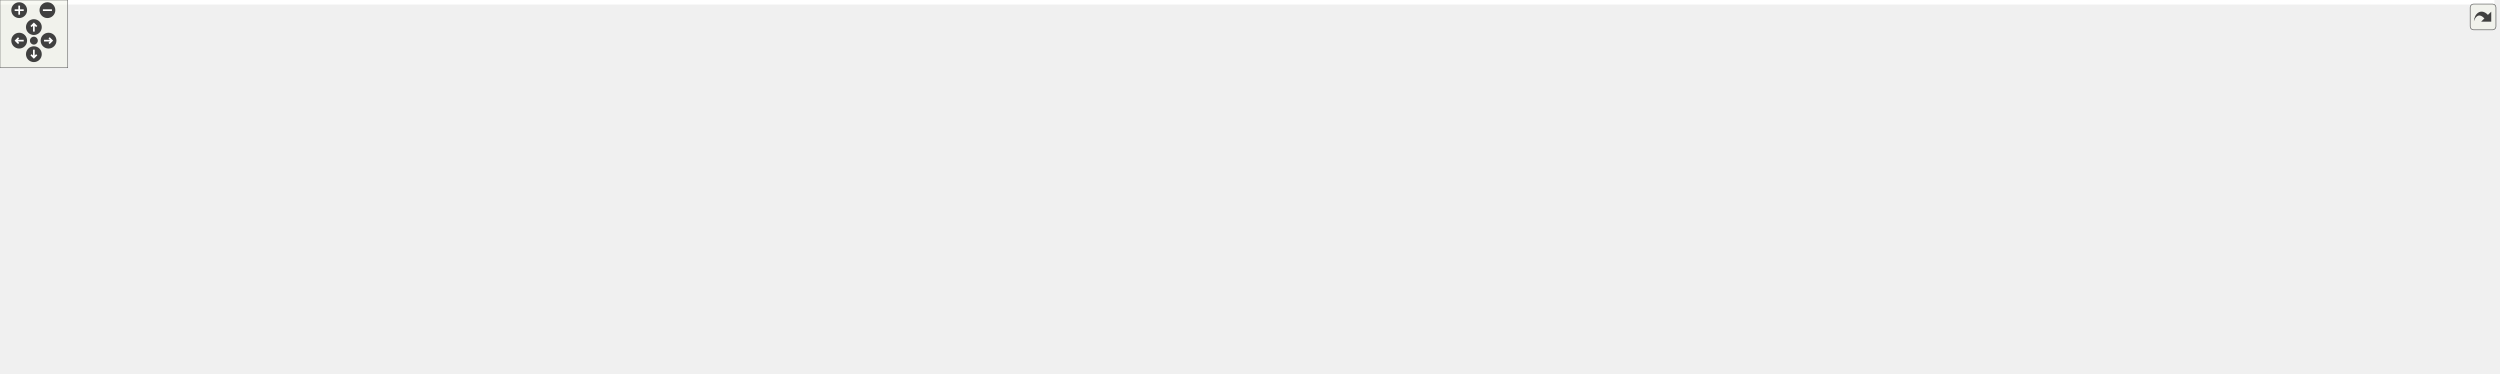
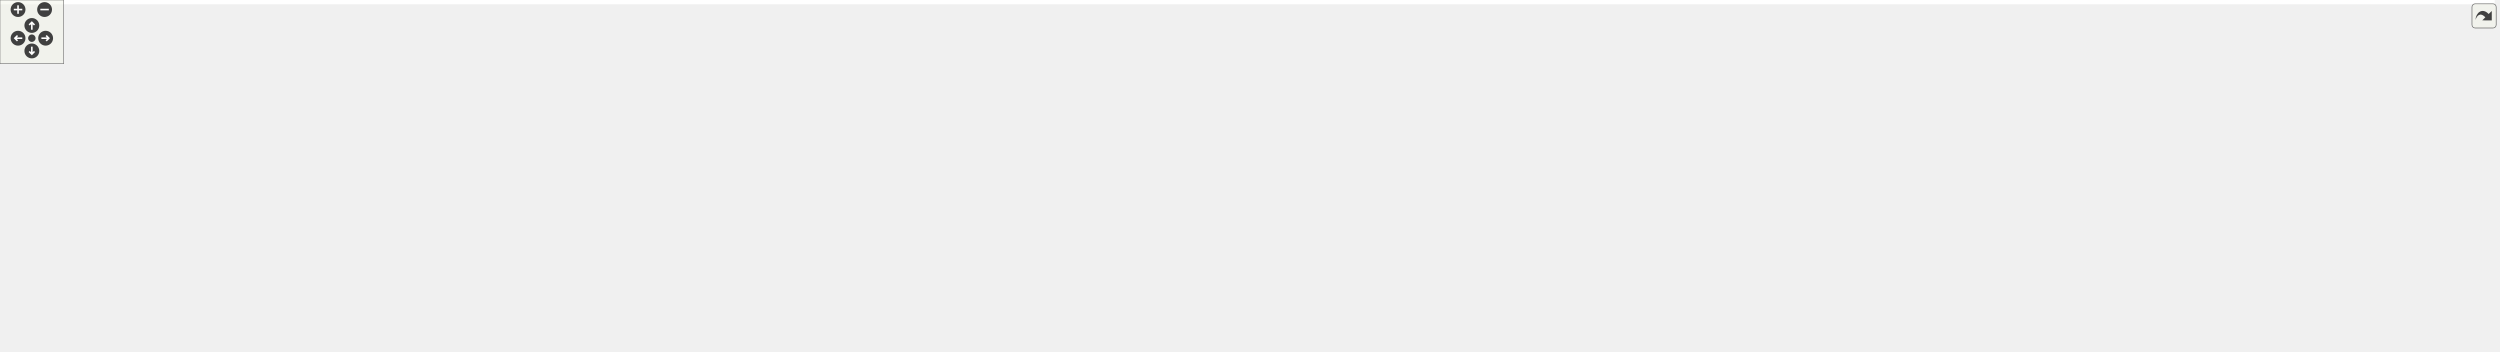
<svg xmlns="http://www.w3.org/2000/svg" xmlns:xlink="http://www.w3.org/1999/xlink" id="main" version="1.1" xml:space="preserve">
  <style type="text/css">
.edge:hover path { stroke: red; }
.edge:hover polygon { stroke: red; fill: red; }
</style>
  <defs>
    <circle id="rim" cx="0" cy="0" r="7" />
    <circle id="rim2" cx="0" cy="0" r="3.5" />
    <g id="zoomPlus">
      <use xlink:href="#rim" fill="#404040">
        <set attributeName="fill" to="#808080" begin="zoomplus.mouseover" end="zoomplus.mouseout" />
      </use>
      <path d="M-4,0h8M0,-4v8" fill="none" stroke="white" stroke-width="1.5" pointer-events="none" />
    </g>
    <g id="zoomMin">
      <use xlink:href="#rim" fill="#404040">
        <set attributeName="fill" to="#808080" begin="zoomminus.mouseover" end="zoomminus.mouseout" />
      </use>
      <path d="M-4,0h8" fill="none" stroke="white" stroke-width="1.5" pointer-events="none" />
    </g>
    <g id="dirArrow">
      <path fill="none" stroke="white" stroke-width="1.5" d="M0,-3.0v7 M-2.5,-0.5L0,-3.0L2.5,-0.5" />
    </g>
    <g id="resetDef">
      <use xlink:href="#rim2" fill="#404040">
        <set attributeName="fill" to="#808080" begin="reset.mouseover" end="reset.mouseout" />
      </use>
    </g>
  </defs>
  <svg id="graph" class="graph">
    <g id="viewport">
-       <polygon fill="white" stroke="transparent" points="-4,4 -4,-270 2209.5,-270 2209.5,4 -4,4" />
+       <polygon fill="white" stroke="transparent" points="-4,4 -4,-270 2350.5,-270 2350.5,4 -4,4" />
      <g id="node1" class="node">
        <g id="a_node1">
          <a xlink:title=" ">
-             <polygon fill="#bfbfbf" stroke="black" points="835.5,-246.5 835.5,-265.5 966.5,-265.5 966.5,-246.5 835.5,-246.5" />
-             <text text-anchor="middle" x="901" y="-253.5" font-family="Helvetica,sans-Serif" font-size="10.00">src/common_textures.h</text>
+             <polygon fill="#bfbfbf" stroke="black" points="873.5,-246.5 873.5,-265.5 1004.5,-265.5 1004.5,-246.5 873.5,-246.5" />
+             <text text-anchor="middle" x="939" y="-253.5" font-family="Helvetica,sans-Serif" font-size="10.00">src/common_textures.h</text>
          </a>
        </g>
      </g>
      <g id="node2" class="node">
        <g id="a_node2">
          <a xlink:href="code__80005FD0_8c.html" target="_top" xlink:title=" ">
            <polygon fill="white" stroke="black" points="0,-118 0,-137 120,-137 120,-118 0,-118" />
            <text text-anchor="middle" x="60" y="-125" font-family="Helvetica,sans-Serif" font-size="10.00">src/code_80005FD0.c</text>
          </a>
        </g>
      </g>
      <g id="edge1" class="edge">
-         <path fill="none" stroke="midnightblue" d="M825.38,-252.62C722.25,-248.46 532,-237.5 372,-210 264.41,-191.51 139.7,-153.9 86.38,-137.03" />
-         <polygon fill="midnightblue" stroke="midnightblue" points="825.26,-256.12 835.39,-253.02 825.54,-249.13 825.26,-256.12" />
+         <path fill="none" stroke="midnightblue" d="M863.2,-253.12C754.44,-249.49 548.14,-239.08 375,-210 266.37,-191.76 140.46,-154.02 86.63,-137.07" />
+         <polygon fill="midnightblue" stroke="midnightblue" points="863.31,-256.63 873.41,-253.45 863.53,-249.63 863.31,-256.63" />
      </g>
      <g id="node3" class="node">
        <g id="a_node3">
          <a xlink:href="code__80005FD0_8h.html" target="_top" xlink:title=" ">
-             <polygon fill="white" stroke="black" points="840.5,-185 840.5,-204 961.5,-204 961.5,-185 840.5,-185" />
-             <text text-anchor="middle" x="901" y="-192" font-family="Helvetica,sans-Serif" font-size="10.00">src/code_80005FD0.h</text>
+             <polygon fill="white" stroke="black" points="878.5,-185 878.5,-204 999.5,-204 999.5,-185 878.5,-185" />
+             <text text-anchor="middle" x="939" y="-192" font-family="Helvetica,sans-Serif" font-size="10.00">src/code_80005FD0.h</text>
          </a>
        </g>
      </g>
      <g id="edge2" class="edge">
-         <path fill="none" stroke="midnightblue" d="M901,-236.32C901,-225.5 901,-212.4 901,-204.01" />
-         <polygon fill="midnightblue" stroke="midnightblue" points="897.5,-236.48 901,-246.48 904.5,-236.48 897.5,-236.48" />
+         <path fill="none" stroke="midnightblue" d="M939,-236.32C939,-225.5 939,-212.4 939,-204.01" />
+         <polygon fill="midnightblue" stroke="midnightblue" points="935.5,-236.48 939,-246.48 942.5,-236.48 935.5,-236.48" />
      </g>
      <g id="node5" class="node">
        <g id="a_node5">
          <a xlink:href="code__80057C60_8c.html" target="_top" xlink:title=" ">
            <polygon fill="white" stroke="black" points="138.5,-118 138.5,-137 257.5,-137 257.5,-118 138.5,-118" />
            <text text-anchor="middle" x="198" y="-125" font-family="Helvetica,sans-Serif" font-size="10.00">src/code_80057C60.c</text>
          </a>
        </g>
      </g>
-       <g id="edge21" class="edge">
-         <path fill="none" stroke="midnightblue" d="M825.34,-249.9C744.52,-243.67 612.93,-231.22 501,-210 397.17,-190.31 276.7,-153.66 224.44,-137.06" />
-         <polygon fill="midnightblue" stroke="midnightblue" points="825.19,-253.4 835.42,-250.67 825.72,-246.42 825.19,-253.4" />
+       <g id="edge22" class="edge">
+         <path fill="none" stroke="midnightblue" d="M863.23,-250.7C776.4,-244.94 630.07,-232.72 506,-210 400.45,-190.67 278,-153.83 224.87,-137.12" />
+         <polygon fill="midnightblue" stroke="midnightblue" points="863.06,-254.19 873.26,-251.35 863.51,-247.21 863.06,-254.19" />
      </g>
      <g id="node6" class="node">
        <g id="a_node6">
          <a xlink:href="code__8006E9C0_8c.html" target="_top" xlink:title=" ">
            <polygon fill="white" stroke="black" points="275.5,-118 275.5,-137 394.5,-137 394.5,-118 275.5,-118" />
            <text text-anchor="middle" x="335" y="-125" font-family="Helvetica,sans-Serif" font-size="10.00">src/code_8006E9C0.c</text>
          </a>
        </g>
      </g>
-       <g id="edge22" class="edge">
-         <path fill="none" stroke="midnightblue" d="M825.22,-245.06C769.29,-237.15 691.51,-224.95 624,-210 526.02,-188.3 411.98,-153.15 361.44,-137.05" />
-         <polygon fill="midnightblue" stroke="midnightblue" points="825.01,-248.57 835.4,-246.49 825.98,-241.64 825.01,-248.57" />
+       <g id="edge23" class="edge">
+         <path fill="none" stroke="midnightblue" d="M863.11,-246.43C800.92,-238.79 710.79,-226.29 633,-210 531.68,-188.78 413.76,-153.23 361.85,-137.02" />
+         <polygon fill="midnightblue" stroke="midnightblue" points="862.88,-249.93 873.23,-247.66 863.73,-242.98 862.88,-249.93" />
      </g>
      <g id="node7" class="node">
        <g id="a_node7">
          <a xlink:href="code__80071F00_8c.html" target="_top" xlink:title=" ">
            <polygon fill="white" stroke="black" points="412.5,-118 412.5,-137 531.5,-137 531.5,-118 412.5,-118" />
            <text text-anchor="middle" x="472" y="-125" font-family="Helvetica,sans-Serif" font-size="10.00">src/code_80071F00.c</text>
          </a>
        </g>
      </g>
-       <g id="edge23" class="edge">
-         <path fill="none" stroke="midnightblue" d="M855.27,-244.02C819.84,-235.33 769.62,-222.59 726,-210 641.46,-185.59 542.5,-152.52 497.09,-137.09" />
-         <polygon fill="midnightblue" stroke="midnightblue" points="854.76,-247.5 865.31,-246.47 856.42,-240.7 854.76,-247.5" />
+       <g id="edge24" class="edge">
+         <path fill="none" stroke="midnightblue" d="M887.64,-244.37C847.52,-235.82 790.48,-223.1 741,-210 651.14,-186.21 546.06,-152.69 498.17,-137.1" />
+         <polygon fill="midnightblue" stroke="midnightblue" points="886.95,-247.8 897.46,-246.45 888.4,-240.95 886.95,-247.8" />
      </g>
      <g id="node9" class="node">
        <g id="a_node9">
          <a xlink:href="code__80091750_8c.html" target="_top" xlink:title=" ">
            <polygon fill="white" stroke="black" points="549.5,-118 549.5,-137 668.5,-137 668.5,-118 549.5,-118" />
            <text text-anchor="middle" x="609" y="-125" font-family="Helvetica,sans-Serif" font-size="10.00">src/code_80091750.c</text>
          </a>
        </g>
      </g>
-       <g id="edge24" class="edge">
-         <path fill="none" stroke="midnightblue" d="M871.79,-242.37C850.95,-233.35 822.25,-220.93 797,-210 735.63,-183.42 663.01,-151.93 628.76,-137.07" />
-         <polygon fill="midnightblue" stroke="midnightblue" points="870.49,-245.62 881.06,-246.38 873.27,-239.19 870.49,-245.62" />
+       <g id="edge25" class="edge">
+         <path fill="none" stroke="midnightblue" d="M907.04,-242.75C840.54,-217.26 688.75,-159.07 631.45,-137.11" />
+         <polygon fill="midnightblue" stroke="midnightblue" points="905.99,-246.09 916.58,-246.4 908.49,-239.56 905.99,-246.09" />
      </g>
      <g id="node10" class="node">
        <g id="a_node10">
          <a xlink:href="all__variables_8h.html" target="_top" xlink:title=" ">
            <polygon fill="white" stroke="black" points="687,-118 687,-137 825,-137 825,-118 687,-118" />
            <text text-anchor="middle" x="756" y="-125" font-family="Helvetica,sans-Serif" font-size="10.00">src/debug/all_variables.h</text>
          </a>
        </g>
      </g>
-       <g id="edge26" class="edge">
-         <path fill="none" stroke="midnightblue" d="M876.21,-241.18C862.31,-232.93 845.02,-221.78 831,-210 802.89,-186.36 774.98,-152.63 762.61,-137.02" />
-         <polygon fill="midnightblue" stroke="midnightblue" points="874.79,-244.41 885.2,-246.4 878.31,-238.36 874.79,-244.41" />
+       <g id="edge27" class="edge">
+         <path fill="none" stroke="midnightblue" d="M916.36,-240.88C902.55,-232.16 884.62,-220.64 869,-210 831.22,-184.26 787.63,-152.1 767.41,-137.04" />
+         <polygon fill="midnightblue" stroke="midnightblue" points="914.85,-244.06 925.18,-246.42 918.57,-238.13 914.85,-244.06" />
      </g>
      <g id="node14" class="node">
        <g id="a_node14">
          <a xlink:href="podium__ceremony__actors_8c.html" target="_top" xlink:title=" ">
-             <polygon fill="white" stroke="black" points="1796.5,-112.5 1796.5,-142.5 1957.5,-142.5 1957.5,-112.5 1796.5,-112.5" />
-             <text text-anchor="start" x="1804.5" y="-130.5" font-family="Helvetica,sans-Serif" font-size="10.00">src/ending/podium_ceremony</text>
-             <text text-anchor="middle" x="1877" y="-119.5" font-family="Helvetica,sans-Serif" font-size="10.00">_actors.c</text>
-           </a>
-         </g>
-       </g>
-       <g id="edge27" class="edge">
-         <path fill="none" stroke="midnightblue" d="M923.25,-240.77C936.84,-232.02 954.52,-220.5 970,-210 989.8,-196.58 991.37,-186.75 1014,-179 1176.89,-123.18 1616.74,-160.87 1788,-143 1790.65,-142.72 1793.33,-142.42 1796.05,-142.09" />
-         <polygon fill="midnightblue" stroke="midnightblue" points="921.1,-238 914.58,-246.35 924.89,-243.89 921.1,-238" />
+             <polygon fill="white" stroke="black" points="1937.5,-112.5 1937.5,-142.5 2098.5,-142.5 2098.5,-112.5 1937.5,-112.5" />
+             <text text-anchor="start" x="1945.5" y="-130.5" font-family="Helvetica,sans-Serif" font-size="10.00">src/ending/podium_ceremony</text>
+             <text text-anchor="middle" x="2018" y="-119.5" font-family="Helvetica,sans-Serif" font-size="10.00">_actors.c</text>
+           </a>
+         </g>
+       </g>
+       <g id="edge28" class="edge">
+         <path fill="none" stroke="midnightblue" d="M961.25,-240.77C974.84,-232.02 992.52,-220.5 1008,-210 1027.8,-196.58 1029.35,-186.69 1052,-179 1236.69,-116.27 1734.95,-162.72 1929,-143 1931.65,-142.73 1934.34,-142.43 1937.05,-142.11" />
+         <polygon fill="midnightblue" stroke="midnightblue" points="959.1,-238 952.58,-246.35 962.89,-243.89 959.1,-238" />
      </g>
      <g id="node15" class="node">
        <g id="a_node15">
          <a xlink:href="hud__renderer_8c.html" target="_top" xlink:title=" ">
-             <polygon fill="white" stroke="black" points="1976,-118 1976,-137 2082,-137 2082,-118 1976,-118" />
-             <text text-anchor="middle" x="2029" y="-125" font-family="Helvetica,sans-Serif" font-size="10.00">src/hud_renderer.c</text>
-           </a>
-         </g>
-       </g>
-       <g id="edge28" class="edge">
-         <path fill="none" stroke="midnightblue" d="M934,-242.71C955.07,-234.42 982.7,-222.7 1006,-210 1027.65,-198.2 1028.57,-186.67 1052,-179 1245.4,-115.73 1765.35,-170.29 1967,-143 1977.08,-141.64 1987.92,-139.38 1997.67,-137.05" />
-         <polygon fill="midnightblue" stroke="midnightblue" points="932.59,-239.5 924.53,-246.38 935.12,-246.03 932.59,-239.5" />
-       </g>
-       <g id="node17" class="node">
-         <g id="a_node17">
+             <polygon fill="white" stroke="black" points="2117,-118 2117,-137 2223,-137 2223,-118 2117,-118" />
+             <text text-anchor="middle" x="2170" y="-125" font-family="Helvetica,sans-Serif" font-size="10.00">src/hud_renderer.c</text>
+           </a>
+         </g>
+       </g>
+       <g id="edge29" class="edge">
+         <path fill="none" stroke="midnightblue" d="M972,-242.71C993.07,-234.42 1020.7,-222.7 1044,-210 1065.65,-198.2 1066.55,-186.62 1090,-179 1305.28,-109.05 1883.62,-172.92 2108,-143 2118.08,-141.66 2128.92,-139.41 2138.68,-137.07" />
+         <polygon fill="midnightblue" stroke="midnightblue" points="970.59,-239.5 962.53,-246.38 973.12,-246.03 970.59,-239.5" />
+       </g>
+       <g id="node18" class="node">
+         <g id="a_node18">
          <a xlink:href="actors_8c.html" target="_top" xlink:title=" ">
-             <polygon fill="white" stroke="black" points="2100.5,-118 2100.5,-137 2205.5,-137 2205.5,-118 2100.5,-118" />
-             <text text-anchor="middle" x="2153" y="-125" font-family="Helvetica,sans-Serif" font-size="10.00">src/racing/actors.c</text>
-           </a>
-         </g>
-       </g>
-       <g id="edge29" class="edge">
-         <path fill="none" stroke="midnightblue" d="M949.07,-243.85C977.29,-236.32 1013.16,-225 1043,-210 1064.05,-199.42 1063.71,-186.64 1086,-179 1297.4,-106.54 1869.49,-172.58 2091,-143 2101.08,-141.65 2111.92,-139.4 2121.68,-137.07" />
-         <polygon fill="midnightblue" stroke="midnightblue" points="947.84,-240.55 939.04,-246.45 949.6,-247.33 947.84,-240.55" />
-       </g>
-       <g id="node21" class="node">
-         <g id="a_node21">
-           <a xlink:href="common__textures_8inc_8c.html" target="_top" xlink:title=" ">
-             <polygon fill="white" stroke="black" points="1094.5,-185 1094.5,-204 1267.5,-204 1267.5,-185 1094.5,-185" />
-             <text text-anchor="middle" x="1181" y="-192" font-family="Helvetica,sans-Serif" font-size="10.00">src/data/common_textures.inc.c</text>
-           </a>
-         </g>
-       </g>
-       <g id="edge25" class="edge">
-         <path fill="none" stroke="midnightblue" d="M951.21,-244.33C1005.51,-232.79 1090.99,-214.63 1140.96,-204.01" />
-         <polygon fill="midnightblue" stroke="midnightblue" points="950.17,-240.97 941.12,-246.48 951.63,-247.82 950.17,-240.97" />
+             <polygon fill="white" stroke="black" points="2241.5,-118 2241.5,-137 2346.5,-137 2346.5,-118 2241.5,-118" />
+             <text text-anchor="middle" x="2294" y="-125" font-family="Helvetica,sans-Serif" font-size="10.00">src/racing/actors.c</text>
+           </a>
+         </g>
+       </g>
+       <g id="edge30" class="edge">
+         <path fill="none" stroke="midnightblue" d="M987.07,-243.85C1015.29,-236.32 1051.16,-225 1081,-210 1102.05,-199.42 1101.7,-186.6 1124,-179 1240.59,-139.25 2109.88,-159.1 2232,-143 2242.19,-141.66 2253.16,-139.37 2263,-137.01" />
+         <polygon fill="midnightblue" stroke="midnightblue" points="985.84,-240.55 977.04,-246.45 987.6,-247.33 985.84,-240.55" />
      </g>
      <g id="node22" class="node">
        <g id="a_node22">
-           <a xlink:href="skybox__and__splitscreen_8c.html" target="_top" xlink:title=" ">
-             <polygon fill="white" stroke="black" points="1285.5,-179.5 1285.5,-209.5 1410.5,-209.5 1410.5,-179.5 1285.5,-179.5" />
-             <text text-anchor="start" x="1293.5" y="-197.5" font-family="Helvetica,sans-Serif" font-size="10.00">src/racing/skybox_and</text>
-             <text text-anchor="middle" x="1348" y="-186.5" font-family="Helvetica,sans-Serif" font-size="10.00">_splitscreen.c</text>
-           </a>
-         </g>
-       </g>
-       <g id="edge30" class="edge">
-         <path fill="none" stroke="midnightblue" d="M976.75,-247.78C1052.87,-240.1 1173.43,-226.74 1277,-210 1279.73,-209.56 1282.52,-209.09 1285.33,-208.59" />
-         <polygon fill="midnightblue" stroke="midnightblue" points="976.38,-244.3 966.78,-248.78 977.07,-251.27 976.38,-244.3" />
+           <a xlink:href="common__textures_8inc_8c.html" target="_top" xlink:title=" ">
+             <polygon fill="white" stroke="black" points="1132.5,-185 1132.5,-204 1305.5,-204 1305.5,-185 1132.5,-185" />
+             <text text-anchor="middle" x="1219" y="-192" font-family="Helvetica,sans-Serif" font-size="10.00">src/data/common_textures.inc.c</text>
+           </a>
+         </g>
+       </g>
+       <g id="edge26" class="edge">
+         <path fill="none" stroke="midnightblue" d="M989.21,-244.33C1043.51,-232.79 1128.99,-214.63 1178.96,-204.01" />
+         <polygon fill="midnightblue" stroke="midnightblue" points="988.17,-240.97 979.12,-246.48 989.63,-247.82 988.17,-240.97" />
      </g>
      <g id="node23" class="node">
        <g id="a_node23">
+           <a xlink:href="skybox__and__splitscreen_8c.html" target="_top" xlink:title=" ">
+             <polygon fill="white" stroke="black" points="1323.5,-179.5 1323.5,-209.5 1448.5,-209.5 1448.5,-179.5 1323.5,-179.5" />
+             <text text-anchor="start" x="1331.5" y="-197.5" font-family="Helvetica,sans-Serif" font-size="10.00">src/racing/skybox_and</text>
+             <text text-anchor="middle" x="1386" y="-186.5" font-family="Helvetica,sans-Serif" font-size="10.00">_splitscreen.c</text>
+           </a>
+         </g>
+       </g>
+       <g id="edge31" class="edge">
+         <path fill="none" stroke="midnightblue" d="M1014.75,-247.78C1090.87,-240.1 1211.43,-226.74 1315,-210 1317.73,-209.56 1320.52,-209.09 1323.33,-208.59" />
+         <polygon fill="midnightblue" stroke="midnightblue" points="1014.38,-244.3 1004.78,-248.78 1015.07,-251.27 1014.38,-244.3" />
+       </g>
+       <g id="node24" class="node">
+         <g id="a_node24">
          <a xlink:href="render__player_8c.html" target="_top" xlink:title=" ">
-             <polygon fill="white" stroke="black" points="1428.5,-185 1428.5,-204 1537.5,-204 1537.5,-185 1428.5,-185" />
-             <text text-anchor="middle" x="1483" y="-192" font-family="Helvetica,sans-Serif" font-size="10.00">src/render_player.c</text>
-           </a>
-         </g>
-       </g>
-       <g id="edge31" class="edge">
-         <path fill="none" stroke="midnightblue" d="M977.06,-251.74C1078.56,-246.62 1263.67,-234.64 1420,-210 1429.76,-208.46 1440.25,-206.27 1449.82,-204.05" />
-         <polygon fill="midnightblue" stroke="midnightblue" points="976.71,-248.25 966.9,-252.24 977.06,-255.24 976.71,-248.25" />
+             <polygon fill="white" stroke="black" points="1466.5,-185 1466.5,-204 1575.5,-204 1575.5,-185 1466.5,-185" />
+             <text text-anchor="middle" x="1521" y="-192" font-family="Helvetica,sans-Serif" font-size="10.00">src/render_player.c</text>
+           </a>
+         </g>
+       </g>
+       <g id="edge32" class="edge">
+         <path fill="none" stroke="midnightblue" d="M1015.06,-251.74C1116.56,-246.62 1301.67,-234.64 1458,-210 1467.76,-208.46 1478.25,-206.27 1487.82,-204.05" />
+         <polygon fill="midnightblue" stroke="midnightblue" points="1014.71,-248.25 1004.9,-252.24 1015.06,-255.24 1014.71,-248.25" />
      </g>
      <g id="edge4" class="edge">
-         <path fill="none" stroke="midnightblue" d="M829.84,-192.21C693.33,-189 385.46,-178.15 129,-143 118.21,-141.52 106.58,-139.32 96,-137.07" />
-         <polygon fill="midnightblue" stroke="midnightblue" points="830.08,-195.72 840.15,-192.45 830.24,-188.72 830.08,-195.72" />
+         <path fill="none" stroke="midnightblue" d="M867.99,-192.52C726.66,-189.82 400.4,-179.78 129,-143 118.08,-141.52 106.31,-139.29 95.64,-137.02" />
+         <polygon fill="midnightblue" stroke="midnightblue" points="868.18,-196.03 878.25,-192.71 868.31,-189.03 868.18,-196.03" />
      </g>
      <g id="node4" class="node">
        <g id="a_node4">
          <a xlink:href="camera_8c.html" target="_top" xlink:title=" ">
-             <polygon fill="white" stroke="black" points="976.5,-118 976.5,-137 1055.5,-137 1055.5,-118 976.5,-118" />
-             <text text-anchor="middle" x="1016" y="-125" font-family="Helvetica,sans-Serif" font-size="10.00">src/camera.c</text>
+             <polygon fill="white" stroke="black" points="1528.5,-118 1528.5,-137 1607.5,-137 1607.5,-118 1528.5,-118" />
+             <text text-anchor="middle" x="1568" y="-125" font-family="Helvetica,sans-Serif" font-size="10.00">src/camera.c</text>
          </a>
        </g>
      </g>
      <g id="edge3" class="edge">
-         <path fill="none" stroke="midnightblue" d="M925.26,-179.79C948.05,-166.9 981.46,-148.02 1000.74,-137.13" />
-         <polygon fill="midnightblue" stroke="midnightblue" points="923.49,-176.77 916.51,-184.73 926.94,-182.86 923.49,-176.77" />
+         <path fill="none" stroke="midnightblue" d="M988.66,-183.03C997.09,-181.5 1005.77,-180.08 1014,-179 1237.53,-149.55 1298.27,-183.85 1520,-143 1527.71,-141.58 1535.93,-139.37 1543.35,-137.09" />
+         <polygon fill="midnightblue" stroke="midnightblue" points="987.74,-179.64 978.56,-184.93 989.03,-186.52 987.74,-179.64" />
      </g>
      <g id="edge5" class="edge">
-         <path fill="none" stroke="midnightblue" d="M829.98,-190.88C712.24,-185.87 469.43,-172.65 266,-143 255.49,-141.47 244.17,-139.28 233.84,-137.06" />
-         <polygon fill="midnightblue" stroke="midnightblue" points="830.15,-194.39 840.29,-191.31 830.45,-187.4 830.15,-194.39" />
+         <path fill="none" stroke="midnightblue" d="M868.34,-191.34C745.37,-186.88 484.29,-174.32 266,-143 255.37,-141.47 243.91,-139.26 233.48,-137.01" />
+         <polygon fill="midnightblue" stroke="midnightblue" points="868.26,-194.84 878.38,-191.7 868.51,-187.84 868.26,-194.84" />
      </g>
      <g id="edge6" class="edge">
-         <path fill="none" stroke="midnightblue" d="M829.9,-188.74C732.99,-181.7 554.17,-166.71 403,-143 392.74,-141.39 381.71,-139.23 371.57,-137.06" />
-         <polygon fill="midnightblue" stroke="midnightblue" points="829.94,-192.25 840.17,-189.48 830.44,-185.27 829.94,-192.25" />
+         <path fill="none" stroke="midnightblue" d="M868.17,-189.46C765.29,-182.99 568.69,-168.38 403,-143 392.62,-141.41 381.44,-139.23 371.21,-137.04" />
+         <polygon fill="midnightblue" stroke="midnightblue" points="868.23,-192.97 878.43,-190.09 868.67,-185.98 868.23,-192.97" />
      </g>
      <g id="edge7" class="edge">
-         <path fill="none" stroke="midnightblue" d="M830.44,-185.14C757.5,-176.14 640.44,-160.71 540,-143 530.13,-141.26 519.52,-139.12 509.67,-137.03" />
-         <polygon fill="midnightblue" stroke="midnightblue" points="830.08,-188.62 840.43,-186.36 830.93,-181.67 830.08,-188.62" />
+         <path fill="none" stroke="midnightblue" d="M868.31,-186.37C788.35,-177.89 654.37,-162.4 540,-143 530,-141.3 519.25,-139.16 509.3,-137.05" />
+         <polygon fill="midnightblue" stroke="midnightblue" points="867.96,-189.85 878.27,-187.42 868.69,-182.89 867.96,-189.85" />
      </g>
      <g id="node8" class="node">
        <g id="a_node8">
          <a xlink:href="code__8008C1D0_8c.html" target="_top" xlink:title=" ">
-             <polygon fill="white" stroke="black" points="1073.5,-118 1073.5,-137 1194.5,-137 1194.5,-118 1073.5,-118" />
-             <text text-anchor="middle" x="1134" y="-125" font-family="Helvetica,sans-Serif" font-size="10.00">src/code_8008C1D0.c</text>
+             <polygon fill="white" stroke="black" points="1625.5,-118 1625.5,-137 1746.5,-137 1746.5,-118 1625.5,-118" />
+             <text text-anchor="middle" x="1686" y="-125" font-family="Helvetica,sans-Serif" font-size="10.00">src/code_8008C1D0.c</text>
          </a>
        </g>
      </g>
      <g id="edge8" class="edge">
-         <path fill="none" stroke="midnightblue" d="M941.61,-182.17C987.68,-169.32 1061.8,-148.64 1103.3,-137.06" />
-         <polygon fill="midnightblue" stroke="midnightblue" points="940.63,-178.81 931.94,-184.87 942.51,-185.55 940.63,-178.81" />
+         <path fill="none" stroke="midnightblue" d="M987.79,-183.11C996.49,-181.53 1005.49,-180.07 1014,-179 1280.37,-145.45 1350.91,-178.7 1617,-143 1627.92,-141.53 1639.69,-139.31 1650.36,-137.04" />
+         <polygon fill="midnightblue" stroke="midnightblue" points="986.95,-179.7 977.77,-185 988.25,-186.58 986.95,-179.7" />
      </g>
      <g id="edge9" class="edge">
-         <path fill="none" stroke="midnightblue" d="M852.59,-182.72C795.09,-169.92 700.34,-148.83 647.56,-137.08" />
-         <polygon fill="midnightblue" stroke="midnightblue" points="852,-186.18 862.53,-184.94 853.53,-179.35 852,-186.18" />
+         <path fill="none" stroke="midnightblue" d="M883.85,-183.09C830.99,-173.06 748.98,-157.32 678,-143 668.64,-141.11 658.58,-139.03 649.11,-137.04" />
+         <polygon fill="midnightblue" stroke="midnightblue" points="883.21,-186.54 893.69,-184.96 884.52,-179.66 883.21,-186.54" />
      </g>
      <g id="edge10" class="edge">
-         <path fill="none" stroke="midnightblue" d="M872.25,-180.61C843.53,-167.74 800.18,-148.31 775.33,-137.17" />
-         <polygon fill="midnightblue" stroke="midnightblue" points="871.19,-183.97 881.75,-184.87 874.05,-177.58 871.19,-183.97" />
+         <path fill="none" stroke="midnightblue" d="M905.04,-181.44C868.73,-168.54 812.09,-148.42 780.11,-137.06" />
+         <polygon fill="midnightblue" stroke="midnightblue" points="904.1,-184.82 914.7,-184.87 906.45,-178.22 904.1,-184.82" />
      </g>
      <g id="node13" class="node">
        <g id="a_node13">
          <a xlink:href="code__80281780_8c.html" target="_top" xlink:title=" ">
-             <polygon fill="white" stroke="black" points="1212.5,-118 1212.5,-137 1367.5,-137 1367.5,-118 1212.5,-118" />
-             <text text-anchor="middle" x="1290" y="-125" font-family="Helvetica,sans-Serif" font-size="10.00">src/ending/code_80281780.c</text>
+             <polygon fill="white" stroke="black" points="1764.5,-118 1764.5,-137 1919.5,-137 1919.5,-118 1764.5,-118" />
+             <text text-anchor="middle" x="1842" y="-125" font-family="Helvetica,sans-Serif" font-size="10.00">src/ending/code_80281780.c</text>
          </a>
        </g>
      </g>
      <g id="edge13" class="edge">
-         <path fill="none" stroke="midnightblue" d="M953.82,-183.05C961.26,-181.65 968.82,-180.26 976,-179 1077.04,-161.26 1102.75,-159.53 1204,-143 1215.66,-141.1 1228.19,-139.01 1239.99,-137.02" />
-         <polygon fill="midnightblue" stroke="midnightblue" points="952.96,-179.65 943.79,-184.96 954.27,-186.53 952.96,-179.65" />
+         <path fill="none" stroke="midnightblue" d="M987.21,-183.13C996.08,-181.52 1005.29,-180.05 1014,-179 1341.8,-139.56 1427.75,-178.51 1756,-143 1769.55,-141.53 1784.2,-139.31 1797.5,-137.03" />
+         <polygon fill="midnightblue" stroke="midnightblue" points="986.55,-179.69 977.37,-184.99 987.85,-186.57 986.55,-179.69" />
      </g>
      <g id="edge14" class="edge">
-         <path fill="none" stroke="midnightblue" d="M949.2,-183.1C958.08,-181.49 967.29,-180.03 976,-179 1334.75,-136.6 1428.67,-180.11 1788,-143 1790.65,-142.73 1793.34,-142.43 1796.05,-142.1" />
-         <polygon fill="midnightblue" stroke="midnightblue" points="948.55,-179.66 939.37,-184.96 949.85,-186.54 948.55,-179.66" />
+         <path fill="none" stroke="midnightblue" d="M986.91,-183.12C995.87,-181.49 1005.19,-180.02 1014,-179 1418.29,-132.24 1524.07,-183.8 1929,-143 1931.65,-142.73 1934.34,-142.44 1937.05,-142.12" />
+         <polygon fill="midnightblue" stroke="midnightblue" points="986.15,-179.7 976.98,-185 987.46,-186.58 986.15,-179.7" />
      </g>
      <g id="edge15" class="edge">
-         <path fill="none" stroke="midnightblue" d="M969.54,-183.7C984.19,-181.89 999.59,-180.19 1014,-179 1436.41,-143.99 1546.93,-199.52 1967,-143 1977.08,-141.64 1987.92,-139.39 1997.68,-137.06" />
-         <polygon fill="midnightblue" stroke="midnightblue" points="969.02,-180.24 959.54,-184.97 969.9,-187.18 969.02,-180.24" />
+         <path fill="none" stroke="midnightblue" d="M1007.29,-183.69C1022.01,-181.87 1037.5,-180.17 1052,-179 1520.07,-141.07 1642.47,-204.77 2108,-143 2118.19,-141.65 2129.16,-139.36 2139,-137" />
+         <polygon fill="midnightblue" stroke="midnightblue" points="1006.73,-180.24 997.25,-184.97 1007.61,-187.18 1006.73,-180.24" />
      </g>
      <g id="node16" class="node">
        <g id="a_node16">
          <a xlink:href="menus_8c.html" target="_top" xlink:title=" ">
-             <polygon fill="white" stroke="black" points="1385.5,-118 1385.5,-137 1460.5,-137 1460.5,-118 1385.5,-118" />
-             <text text-anchor="middle" x="1423" y="-125" font-family="Helvetica,sans-Serif" font-size="10.00">src/menus.c</text>
+             <polygon fill="white" stroke="black" points="843.5,-118 843.5,-137 918.5,-137 918.5,-118 843.5,-118" />
+             <text text-anchor="middle" x="881" y="-125" font-family="Helvetica,sans-Serif" font-size="10.00">src/menus.c</text>
          </a>
        </g>
      </g>
      <g id="edge16" class="edge">
-         <path fill="none" stroke="midnightblue" d="M950.97,-183.11C959.3,-181.59 967.88,-180.15 976,-179 1153.18,-153.98 1201.54,-178.1 1377,-143 1384.39,-141.52 1392.27,-139.29 1399.38,-137.02" />
-         <polygon fill="midnightblue" stroke="midnightblue" points="950.14,-179.7 940.96,-184.99 951.44,-186.58 950.14,-179.7" />
+         <path fill="none" stroke="midnightblue" d="M924.4,-177.13C913.05,-164.42 897.77,-147.3 888.7,-137.13" />
+         <polygon fill="midnightblue" stroke="midnightblue" points="921.91,-179.6 931.18,-184.73 927.13,-174.94 921.91,-179.6" />
+       </g>
+       <g id="node17" class="node">
+         <g id="a_node17">
+           <a xlink:href="player__controller_8c.html" target="_top" xlink:title=" ">
+             <polygon fill="white" stroke="black" points="936,-118 936,-137 1060,-137 1060,-118 936,-118" />
+             <text text-anchor="middle" x="998" y="-125" font-family="Helvetica,sans-Serif" font-size="10.00">src/player_controller.c</text>
+           </a>
+         </g>
      </g>
      <g id="edge17" class="edge">
-         <path fill="none" stroke="midnightblue" d="M971.79,-185.8C997.07,-183.29 1025.78,-180.71 1052,-179 1513.07,-148.9 1632.98,-203.9 2091,-143 2101.19,-141.64 2112.16,-139.36 2122,-137" />
-         <polygon fill="midnightblue" stroke="midnightblue" points="971.15,-182.35 961.55,-186.83 971.85,-189.31 971.15,-182.35" />
-       </g>
-       <g id="node18" class="node">
-         <g id="a_node18">
-           <a xlink:href="actors__extended_8c.html" target="_top" xlink:title=" ">
-             <polygon fill="white" stroke="black" points="1479,-118 1479,-137 1635,-137 1635,-118 1479,-118" />
-             <text text-anchor="middle" x="1557" y="-125" font-family="Helvetica,sans-Serif" font-size="10.00">src/racing/actors_extended.c</text>
-           </a>
-         </g>
+         <path fill="none" stroke="midnightblue" d="M953.85,-177.13C965.39,-164.42 980.94,-147.3 990.17,-137.13" />
+         <polygon fill="midnightblue" stroke="midnightblue" points="951.09,-174.98 946.96,-184.73 956.27,-179.68 951.09,-174.98" />
      </g>
      <g id="edge18" class="edge">
-         <path fill="none" stroke="midnightblue" d="M950.66,-183.04C959.09,-181.51 967.78,-180.09 976,-179 1194.23,-150.06 1251.42,-169.12 1470,-143 1483.23,-141.42 1497.51,-139.24 1510.61,-137.05" />
-         <polygon fill="midnightblue" stroke="midnightblue" points="949.74,-179.66 940.56,-184.94 951.03,-186.53 949.74,-179.66" />
+         <path fill="none" stroke="midnightblue" d="M1009.78,-185.76C1035.07,-183.24 1063.78,-180.67 1090,-179 1596.78,-146.71 1728.52,-209.15 2232,-143 2242.19,-141.66 2253.16,-139.38 2263,-137.02" />
+         <polygon fill="midnightblue" stroke="midnightblue" points="1009.14,-182.3 999.55,-186.79 1009.85,-189.27 1009.14,-182.3" />
      </g>
      <g id="node19" class="node">
        <g id="a_node19">
-           <a xlink:href="race__logic_8c.html" target="_top" xlink:title=" ">
-             <polygon fill="white" stroke="black" points="1653.5,-118 1653.5,-137 1778.5,-137 1778.5,-118 1653.5,-118" />
-             <text text-anchor="middle" x="1716" y="-125" font-family="Helvetica,sans-Serif" font-size="10.00">src/racing/race_logic.c</text>
+           <a xlink:href="actors__extended_8c.html" target="_top" xlink:title=" ">
+             <polygon fill="white" stroke="black" points="1078,-118 1078,-137 1234,-137 1234,-118 1078,-118" />
+             <text text-anchor="middle" x="1156" y="-125" font-family="Helvetica,sans-Serif" font-size="10.00">src/racing/actors_extended.c</text>
          </a>
        </g>
      </g>
      <g id="edge19" class="edge">
-         <path fill="none" stroke="midnightblue" d="M949.79,-183.06C958.49,-181.49 967.49,-180.05 976,-179 1271.09,-142.7 1349.05,-180.45 1644,-143 1655.38,-141.55 1667.66,-139.33 1678.8,-137.06" />
-         <polygon fill="midnightblue" stroke="midnightblue" points="948.94,-179.66 939.77,-184.95 950.24,-186.54 948.94,-179.66" />
+         <path fill="none" stroke="midnightblue" d="M977.63,-181.93C1020.6,-169.06 1089,-148.57 1127.41,-137.06" />
+         <polygon fill="midnightblue" stroke="midnightblue" points="976.39,-178.65 967.82,-184.87 978.4,-185.35 976.39,-178.65" />
      </g>
      <g id="node20" class="node">
        <g id="a_node20">
+           <a xlink:href="race__logic_8c.html" target="_top" xlink:title=" ">
+             <polygon fill="white" stroke="black" points="1252.5,-118 1252.5,-137 1377.5,-137 1377.5,-118 1252.5,-118" />
+             <text text-anchor="middle" x="1315" y="-125" font-family="Helvetica,sans-Serif" font-size="10.00">src/racing/race_logic.c</text>
+           </a>
+         </g>
+       </g>
+       <g id="edge20" class="edge">
+         <path fill="none" stroke="midnightblue" d="M991.81,-183.05C999.26,-181.65 1006.82,-180.26 1014,-179 1115.48,-161.22 1141.59,-161.17 1243,-143 1253.17,-141.18 1264.11,-139.06 1274.32,-137.01" />
+         <polygon fill="midnightblue" stroke="midnightblue" points="990.95,-179.65 981.79,-184.96 992.27,-186.53 990.95,-179.65" />
+       </g>
+       <g id="node21" class="node">
+         <g id="a_node21">
          <a xlink:href="spawn__players_8c.html" target="_top" xlink:title=" ">
-             <polygon fill="white" stroke="black" points="843.5,-118 843.5,-137 958.5,-137 958.5,-118 843.5,-118" />
-             <text text-anchor="middle" x="901" y="-125" font-family="Helvetica,sans-Serif" font-size="10.00">src/spawn_players.c</text>
-           </a>
-         </g>
-       </g>
-       <g id="edge20" class="edge">
-         <path fill="none" stroke="midnightblue" d="M901,-174.54C901,-162.17 901,-146.62 901,-137.13" />
-         <polygon fill="midnightblue" stroke="midnightblue" points="897.5,-174.73 901,-184.73 904.5,-174.73 897.5,-174.73" />
+             <polygon fill="white" stroke="black" points="1395.5,-118 1395.5,-137 1510.5,-137 1510.5,-118 1395.5,-118" />
+             <text text-anchor="middle" x="1453" y="-125" font-family="Helvetica,sans-Serif" font-size="10.00">src/spawn_players.c</text>
+           </a>
+         </g>
+       </g>
+       <g id="edge21" class="edge">
+         <path fill="none" stroke="midnightblue" d="M989.26,-183.1C997.51,-181.59 1005.98,-180.16 1014,-179 1178.83,-155.17 1222.48,-168.92 1387,-143 1397.08,-141.41 1407.93,-139.23 1417.87,-137.04" />
+         <polygon fill="midnightblue" stroke="midnightblue" points="988.54,-179.68 979.36,-184.97 989.84,-186.56 988.54,-179.68" />
      </g>
      <g id="node11" class="node">
        <g id="a_node11">
          <a xlink:href="debug_8inc_8c.html" target="_top" xlink:title=" ">
            <polygon fill="white" stroke="black" points="695,-56.5 695,-75.5 817,-75.5 817,-56.5 695,-56.5" />
            <text text-anchor="middle" x="756" y="-63.5" font-family="Helvetica,sans-Serif" font-size="10.00">src/debug/debug.inc.c</text>
          </a>
        </g>
      </g>
      <g id="edge11" class="edge">
        <path fill="none" stroke="midnightblue" d="M756,-107.82C756,-97 756,-83.9 756,-75.51" />
        <polygon fill="midnightblue" stroke="midnightblue" points="752.5,-107.98 756,-117.98 759.5,-107.98 752.5,-107.98" />
      </g>
      <g id="node12" class="node">
        <g id="a_node12">
          <a xlink:href="debug_8c.html" target="_top" xlink:title=" ">
            <polygon fill="white" stroke="black" points="703.5,-0.5 703.5,-19.5 808.5,-19.5 808.5,-0.5 703.5,-0.5" />
            <text text-anchor="middle" x="756" y="-7.5" font-family="Helvetica,sans-Serif" font-size="10.00">src/debug/debug.c</text>
          </a>
        </g>
      </g>
      <g id="edge12" class="edge">
        <path fill="none" stroke="midnightblue" d="M756,-45.8C756,-36.91 756,-26.78 756,-19.75" />
        <polygon fill="midnightblue" stroke="midnightblue" points="752.5,-46.08 756,-56.08 759.5,-46.08 752.5,-46.08" />
      </g>
    </g>
  </svg>
  <g id="navigator" transform="translate(0 0)" fill="#404254">
    <rect fill="#f2f5e9" fill-opacity="0.5" stroke="#606060" stroke-width=".5" x="0" y="0" width="60" height="60" />
    <use id="zoomplus" xlink:href="#zoomPlus" x="17" y="9" />
    <use id="zoomminus" xlink:href="#zoomMin" x="42" y="9" />
    <use id="reset" xlink:href="#resetDef" x="30" y="36" />
    <g id="arrowUp" xlink:href="#dirArrow" transform="translate(30 24)">
      <use xlink:href="#rim" fill="#404040">
        <set attributeName="fill" to="#808080" begin="arrowUp.mouseover" end="arrowUp.mouseout" />
      </use>
      <path fill="none" stroke="white" stroke-width="1.5" d="M0,-3.0v7 M-2.5,-0.5L0,-3.0L2.5,-0.5" />
    </g>
    <g id="arrowRight" xlink:href="#dirArrow" transform="rotate(90) translate(36 -43)">
      <use xlink:href="#rim" fill="#404040">
        <set attributeName="fill" to="#808080" begin="arrowRight.mouseover" end="arrowRight.mouseout" />
      </use>
      <path fill="none" stroke="white" stroke-width="1.5" d="M0,-3.0v7 M-2.5,-0.5L0,-3.0L2.5,-0.5" />
    </g>
    <g id="arrowDown" xlink:href="#dirArrow" transform="rotate(180) translate(-30 -48)">
      <use xlink:href="#rim" fill="#404040">
        <set attributeName="fill" to="#808080" begin="arrowDown.mouseover" end="arrowDown.mouseout" />
      </use>
      <path fill="none" stroke="white" stroke-width="1.5" d="M0,-3.0v7 M-2.5,-0.5L0,-3.0L2.5,-0.5" />
    </g>
    <g id="arrowLeft" xlink:href="#dirArrow" transform="rotate(270) translate(-36 17)">
      <use xlink:href="#rim" fill="#404040">
        <set attributeName="fill" to="#808080" begin="arrowLeft.mouseover" end="arrowLeft.mouseout" />
      </use>
      <path fill="none" stroke="white" stroke-width="1.5" d="M0,-3.0v7 M-2.5,-0.5L0,-3.0L2.5,-0.5" />
    </g>
  </g>
  <svg viewBox="0 0 15 15" width="100%" height="30px" preserveAspectRatio="xMaxYMin meet">
    <g id="arrow_out" transform="scale(0.3 0.3)">
      <a xlink:href="common__textures_8h__dep__incl_org.svg" target="_base">
        <rect id="button" ry="5" rx="5" y="6" x="6" height="38" width="38" fill="#f2f5e9" fill-opacity="0.5" stroke="#606060" stroke-width="1.0" />
        <path id="arrow" d="M 11.5,31.437 C 11.94,20.098 22.043,11.323 32.159,21.979 L 37.069,17.246 C 37.069,17.246 37.088,32 37.088,32 L 22.16,31.978 C 22.16,31.978 26.998,27.14 26.998,27.14 C 18.529,18.264 13.292,25.23 11.5,31.437 z" style="fill:#404040;" />
      </a>
    </g>
  </svg>
</svg>
